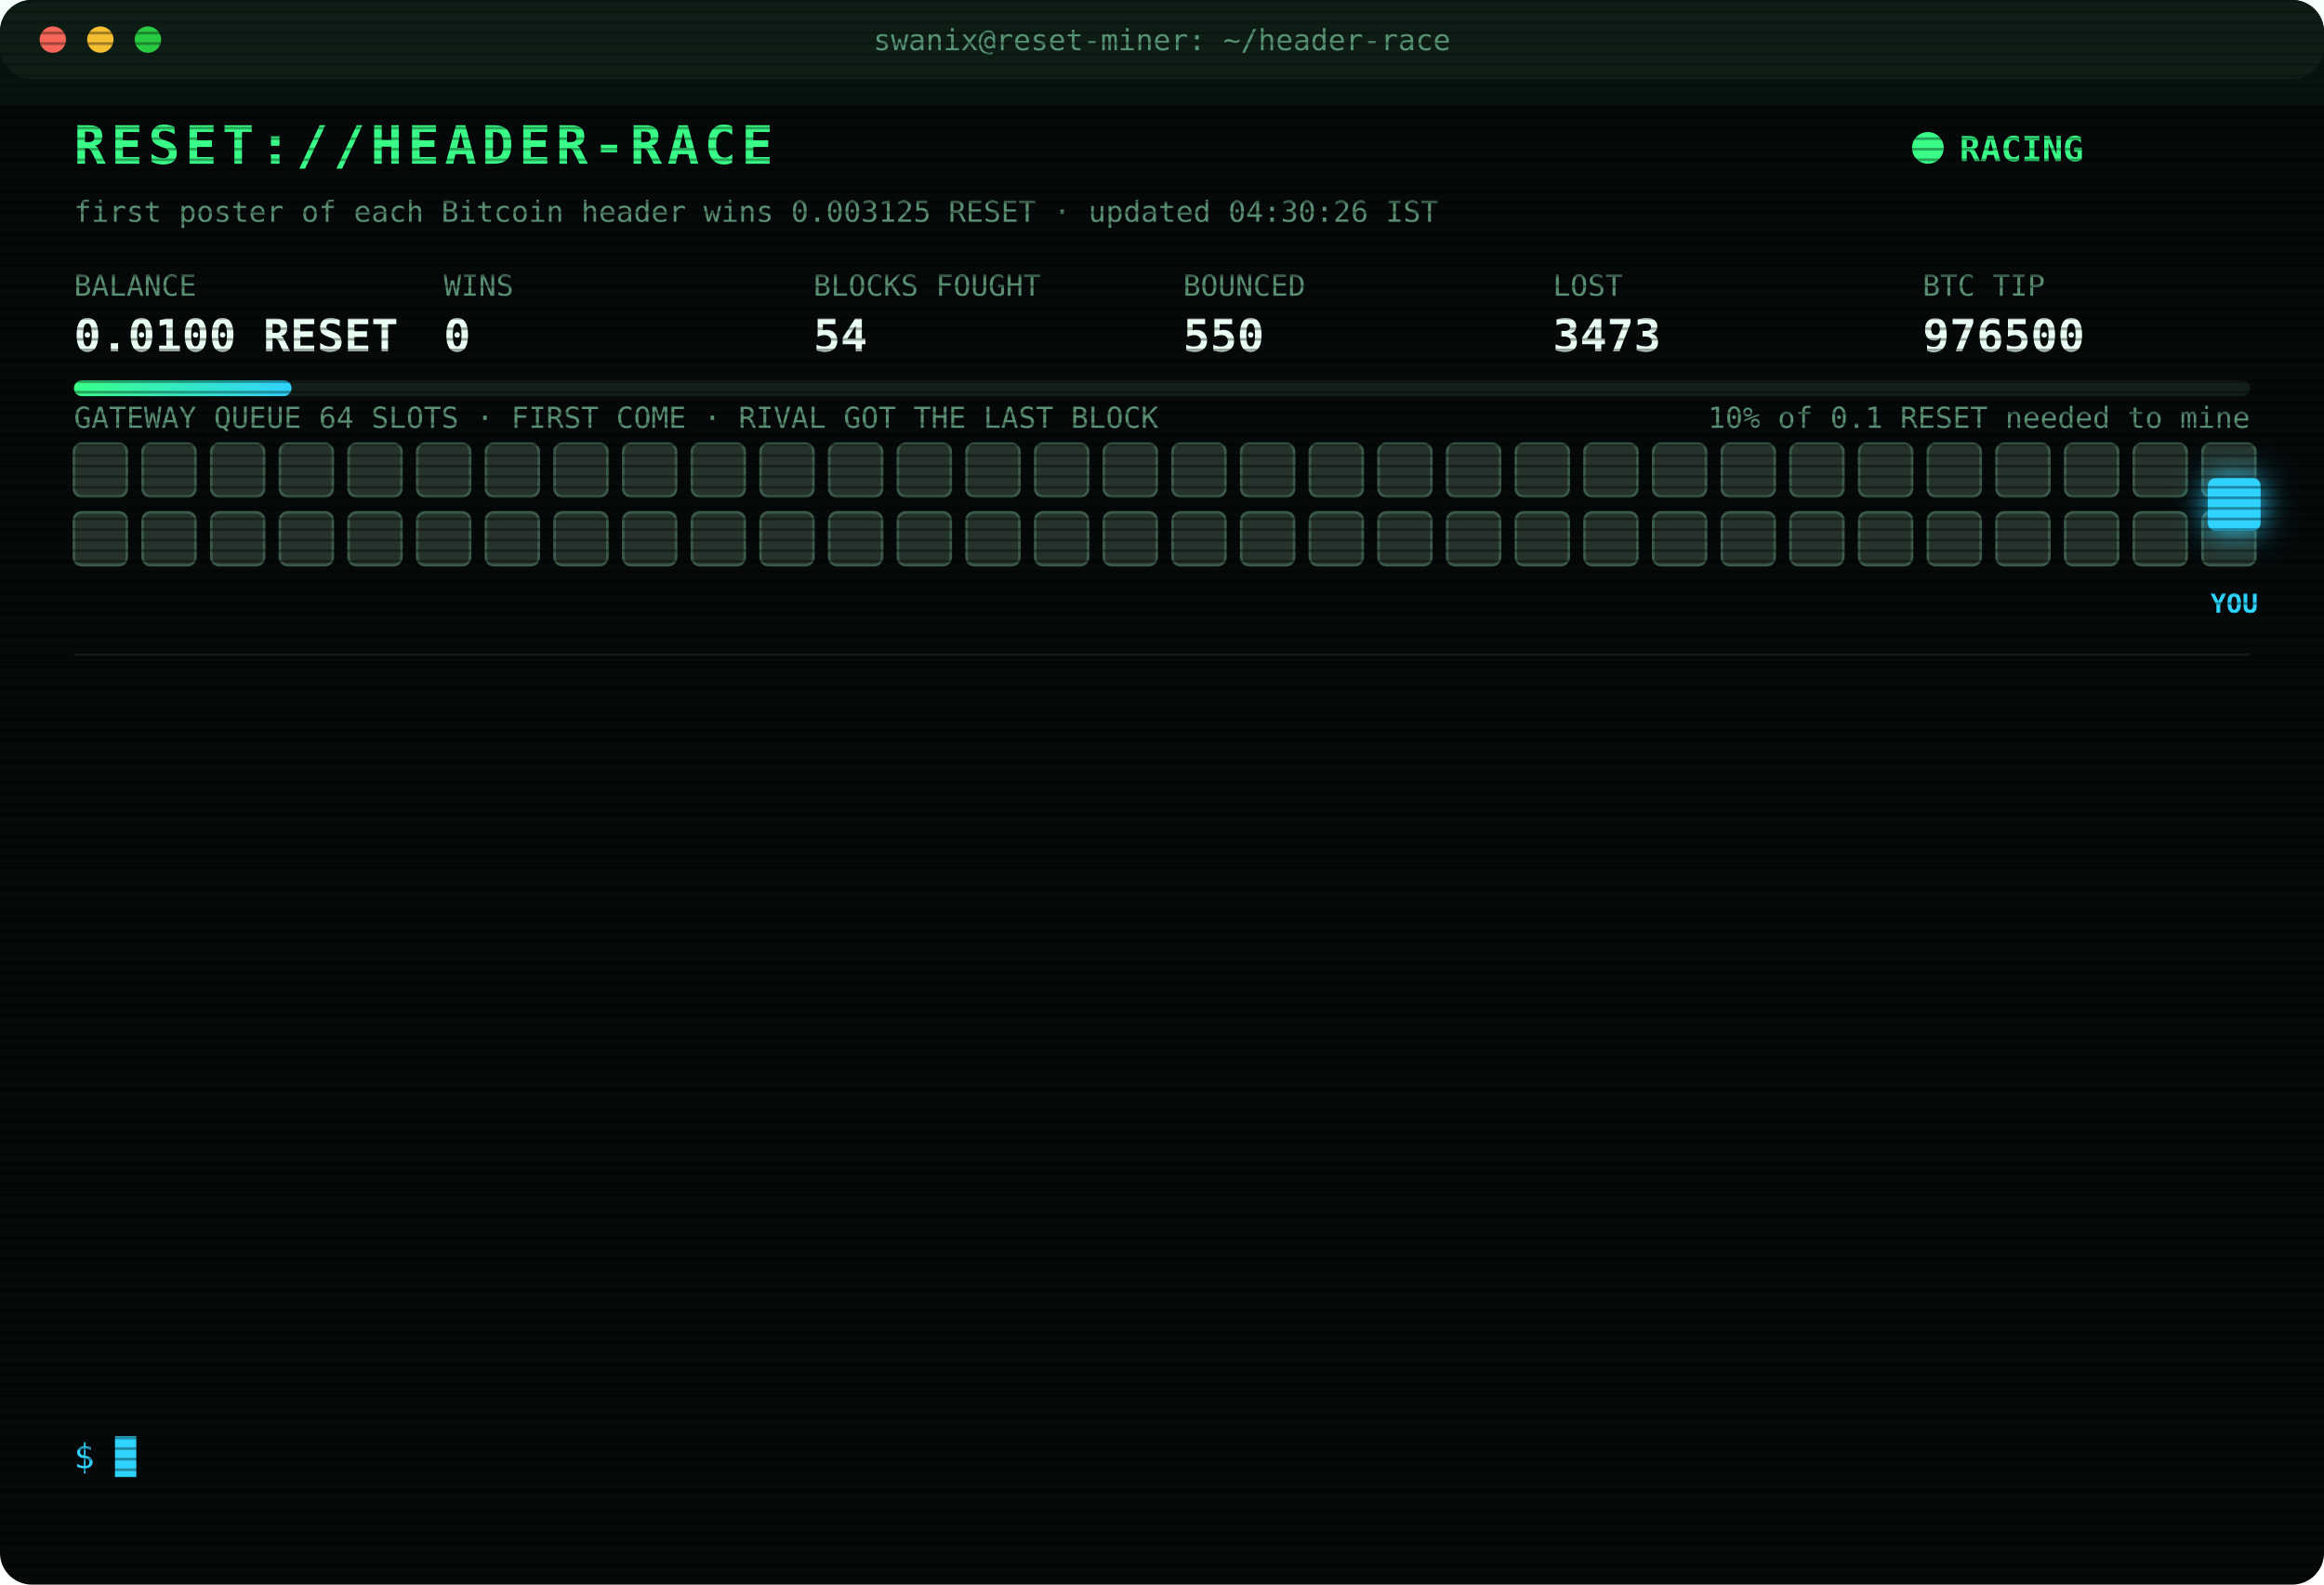
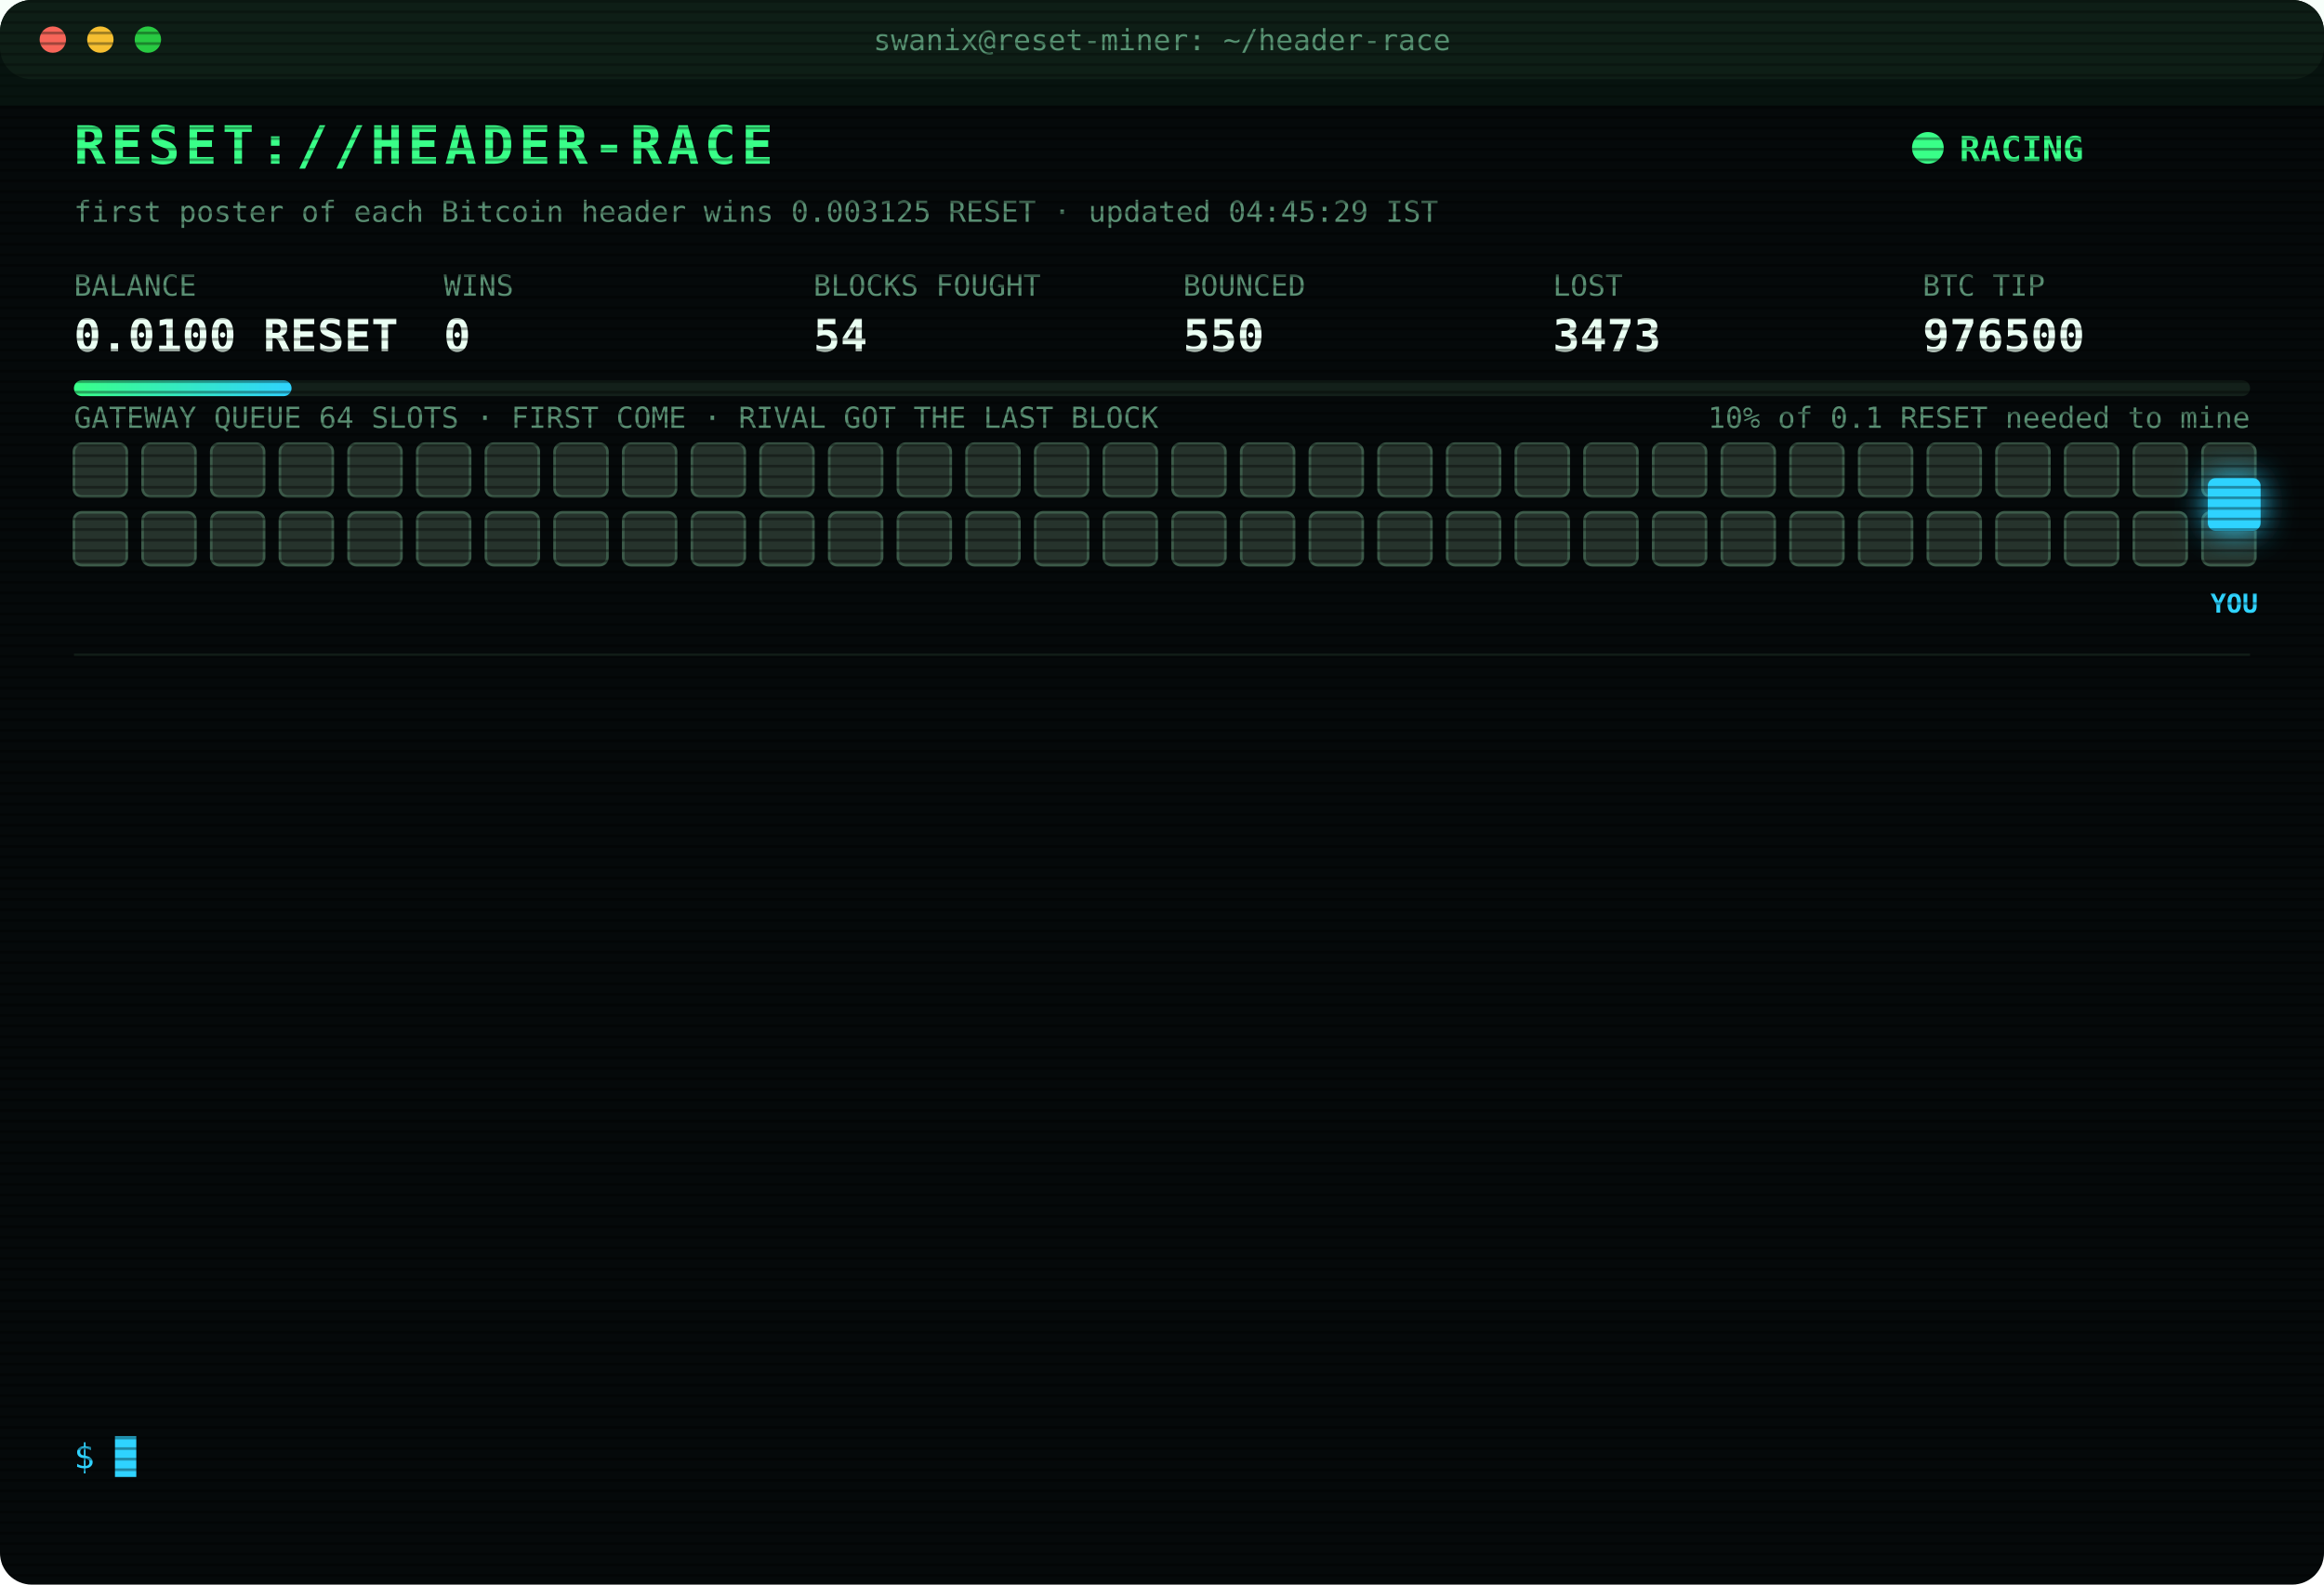
<svg xmlns="http://www.w3.org/2000/svg" width="880" height="600" viewBox="0 0 880 600" font-family="ui-monospace,SFMono-Regular,Menlo,Consolas,monospace">
  <style>
text{font-size:13px;fill:#7CFFB2}
.title{font-size:20px;font-weight:700;fill:#39FF88;letter-spacing:2px;animation:glitch 3s infinite steps(1)}
.sub{fill:#2fd3ff}.k{fill:#5a8f73;font-size:11px}.v{font-size:17px;font-weight:700;fill:#eafff3}
.ts{fill:#3f6b56}.boot{fill:#2fd3ff}.dim{fill:#5a8f73}.bad{fill:#ff4d6d}.warn{fill:#ffd23f}.mag{fill:#ff5cf0}.win{fill:#39FF88;font-weight:700}
.tag{font-size:10px;fill:#2fd3ff;font-weight:700}
.rival{fill:#26332c;stroke:#3c5a49;animation:jam 1.2s infinite alternate}
.idle{fill:#141c18;stroke:#22302a;animation:breathe 4s infinite}
.me{fill:#2fd3ff;filter:drop-shadow(0 0 6px #2fd3ff)}
.hover{animation:nudge 1.1s infinite ease-in-out}.bounce{animation:kick 1.4s infinite}
.ln{opacity:0;animation:in .4s forwards}
.cur{animation:blink 1s infinite steps(1)}
.scan{animation:scan 6s infinite linear}
.led{animation:blink 1.4s infinite}
@keyframes in{from{opacity:0;transform:translateX(-6px)}to{opacity:1;transform:none}}
@keyframes blink{50%{opacity:0}}
@keyframes jam{to{fill:#33463b}}
@keyframes breathe{50%{opacity:.4}}
@keyframes nudge{50%{transform:translateX(-10px)}}
@keyframes kick{0%,100%{transform:none}30%{transform:translateX(-14px)}55%{transform:translateX(10px) translateY(-6px)}}
@keyframes glitch{0%,92%{transform:none}93%{transform:translateX(2px);fill:#ff4d6d}95%{transform:translateX(-2px);fill:#2fd3ff}97%{transform:none}}
@keyframes scan{from{transform:translateY(-40px)}to{transform:translateY(600px)}}
</style>
  <defs>
    <pattern id="sl" width="4" height="4" patternUnits="userSpaceOnUse">
      <rect width="4" height="1" fill="#000" opacity=".35" />
    </pattern>
    <linearGradient id="bar">
      <stop offset="0" stop-color="#39FF88" />
      <stop offset="1" stop-color="#2fd3ff" />
    </linearGradient>
  </defs>
  <rect width="880" height="600" rx="12" fill="#05090a" />
  <rect width="880" height="30" rx="12" fill="#0d1512" />
  <circle cx="20" cy="15" r="5" fill="#ff5f57" />
  <circle cx="38" cy="15" r="5" fill="#febc2e" />
  <circle cx="56" cy="15" r="5" fill="#28c840" />
  <text x="440" y="19" text-anchor="middle" class="k">swanix@reset-miner: ~/header-race</text>
  <text x="28" y="62" class="title">RESET://HEADER-RACE</text>
  <circle class="led" cx="730" cy="56" r="6" fill="#39FF88" />
  <text x="742" y="61" class="win">RACING</text>
-   <text x="28" y="84" class="k">first poster of each Bitcoin header wins 0.003125 RESET · updated 04:30:26 IST</text>
+   <text x="28" y="84" class="k">first poster of each Bitcoin header wins 0.003125 RESET · updated 04:45:29 IST</text>
  <text x="28" y="112" class="k">BALANCE</text>
  <text x="28" y="133" class="v">0.0100 RESET</text>
  <text x="168" y="112" class="k">WINS</text>
  <text x="168" y="133" class="v">0</text>
  <text x="308" y="112" class="k">BLOCKS FOUGHT</text>
  <text x="308" y="133" class="v">54</text>
  <text x="448" y="112" class="k">BOUNCED</text>
  <text x="448" y="133" class="v">550</text>
  <text x="588" y="112" class="k">LOST</text>
  <text x="588" y="133" class="v">3473</text>
  <text x="728" y="112" class="k">BTC TIP</text>
  <text x="728" y="133" class="v">976500</text>
  <rect x="28" y="144" width="824" height="6" rx="3" fill="#13201a" />
  <rect x="28" y="144" width="82.4" height="6" rx="3" fill="url(#bar)" />
  <text x="852" y="162" text-anchor="end" class="k">10% of 0.1 RESET needed to mine</text>
  <text x="28" y="162" class="k">GATEWAY QUEUE 64 SLOTS · FIRST COME · RIVAL GOT THE LAST BLOCK</text>
  <rect class="rival" x="28" y="168" width="20" height="20" rx="3" style="animation-delay:0.00s" />
  <rect class="rival" x="54" y="168" width="20" height="20" rx="3" style="animation-delay:0.05s" />
  <rect class="rival" x="80" y="168" width="20" height="20" rx="3" style="animation-delay:0.10s" />
  <rect class="rival" x="106" y="168" width="20" height="20" rx="3" style="animation-delay:0.15s" />
  <rect class="rival" x="132" y="168" width="20" height="20" rx="3" style="animation-delay:0.20s" />
  <rect class="rival" x="158" y="168" width="20" height="20" rx="3" style="animation-delay:0.25s" />
  <rect class="rival" x="184" y="168" width="20" height="20" rx="3" style="animation-delay:0.30s" />
  <rect class="rival" x="210" y="168" width="20" height="20" rx="3" style="animation-delay:0.35s" />
  <rect class="rival" x="236" y="168" width="20" height="20" rx="3" style="animation-delay:0.40s" />
  <rect class="rival" x="262" y="168" width="20" height="20" rx="3" style="animation-delay:0.45s" />
  <rect class="rival" x="288" y="168" width="20" height="20" rx="3" style="animation-delay:0.50s" />
  <rect class="rival" x="314" y="168" width="20" height="20" rx="3" style="animation-delay:0.55s" />
  <rect class="rival" x="340" y="168" width="20" height="20" rx="3" style="animation-delay:0.60s" />
  <rect class="rival" x="366" y="168" width="20" height="20" rx="3" style="animation-delay:0.65s" />
  <rect class="rival" x="392" y="168" width="20" height="20" rx="3" style="animation-delay:0.70s" />
  <rect class="rival" x="418" y="168" width="20" height="20" rx="3" style="animation-delay:0.75s" />
  <rect class="rival" x="444" y="168" width="20" height="20" rx="3" style="animation-delay:0.80s" />
  <rect class="rival" x="470" y="168" width="20" height="20" rx="3" style="animation-delay:0.85s" />
  <rect class="rival" x="496" y="168" width="20" height="20" rx="3" style="animation-delay:0.90s" />
  <rect class="rival" x="522" y="168" width="20" height="20" rx="3" style="animation-delay:0.95s" />
  <rect class="rival" x="548" y="168" width="20" height="20" rx="3" style="animation-delay:1.00s" />
  <rect class="rival" x="574" y="168" width="20" height="20" rx="3" style="animation-delay:1.05s" />
  <rect class="rival" x="600" y="168" width="20" height="20" rx="3" style="animation-delay:1.10s" />
  <rect class="rival" x="626" y="168" width="20" height="20" rx="3" style="animation-delay:1.15s" />
  <rect class="rival" x="652" y="168" width="20" height="20" rx="3" style="animation-delay:1.20s" />
  <rect class="rival" x="678" y="168" width="20" height="20" rx="3" style="animation-delay:1.25s" />
  <rect class="rival" x="704" y="168" width="20" height="20" rx="3" style="animation-delay:1.30s" />
  <rect class="rival" x="730" y="168" width="20" height="20" rx="3" style="animation-delay:1.35s" />
  <rect class="rival" x="756" y="168" width="20" height="20" rx="3" style="animation-delay:1.40s" />
  <rect class="rival" x="782" y="168" width="20" height="20" rx="3" style="animation-delay:1.45s" />
  <rect class="rival" x="808" y="168" width="20" height="20" rx="3" style="animation-delay:1.50s" />
  <rect class="rival" x="834" y="168" width="20" height="20" rx="3" style="animation-delay:1.55s" />
  <rect class="rival" x="28" y="194" width="20" height="20" rx="3" style="animation-delay:1.60s" />
  <rect class="rival" x="54" y="194" width="20" height="20" rx="3" style="animation-delay:1.65s" />
  <rect class="rival" x="80" y="194" width="20" height="20" rx="3" style="animation-delay:1.70s" />
  <rect class="rival" x="106" y="194" width="20" height="20" rx="3" style="animation-delay:1.75s" />
  <rect class="rival" x="132" y="194" width="20" height="20" rx="3" style="animation-delay:1.80s" />
  <rect class="rival" x="158" y="194" width="20" height="20" rx="3" style="animation-delay:1.85s" />
  <rect class="rival" x="184" y="194" width="20" height="20" rx="3" style="animation-delay:1.90s" />
  <rect class="rival" x="210" y="194" width="20" height="20" rx="3" style="animation-delay:1.95s" />
  <rect class="rival" x="236" y="194" width="20" height="20" rx="3" style="animation-delay:2.00s" />
  <rect class="rival" x="262" y="194" width="20" height="20" rx="3" style="animation-delay:2.05s" />
  <rect class="rival" x="288" y="194" width="20" height="20" rx="3" style="animation-delay:2.10s" />
  <rect class="rival" x="314" y="194" width="20" height="20" rx="3" style="animation-delay:2.15s" />
  <rect class="rival" x="340" y="194" width="20" height="20" rx="3" style="animation-delay:2.20s" />
  <rect class="rival" x="366" y="194" width="20" height="20" rx="3" style="animation-delay:2.25s" />
  <rect class="rival" x="392" y="194" width="20" height="20" rx="3" style="animation-delay:2.30s" />
  <rect class="rival" x="418" y="194" width="20" height="20" rx="3" style="animation-delay:2.35s" />
  <rect class="rival" x="444" y="194" width="20" height="20" rx="3" style="animation-delay:2.40s" />
  <rect class="rival" x="470" y="194" width="20" height="20" rx="3" style="animation-delay:2.45s" />
  <rect class="rival" x="496" y="194" width="20" height="20" rx="3" style="animation-delay:2.50s" />
  <rect class="rival" x="522" y="194" width="20" height="20" rx="3" style="animation-delay:2.55s" />
  <rect class="rival" x="548" y="194" width="20" height="20" rx="3" style="animation-delay:2.60s" />
  <rect class="rival" x="574" y="194" width="20" height="20" rx="3" style="animation-delay:2.65s" />
  <rect class="rival" x="600" y="194" width="20" height="20" rx="3" style="animation-delay:2.70s" />
  <rect class="rival" x="626" y="194" width="20" height="20" rx="3" style="animation-delay:2.75s" />
  <rect class="rival" x="652" y="194" width="20" height="20" rx="3" style="animation-delay:2.80s" />
  <rect class="rival" x="678" y="194" width="20" height="20" rx="3" style="animation-delay:2.85s" />
  <rect class="rival" x="704" y="194" width="20" height="20" rx="3" style="animation-delay:2.90s" />
  <rect class="rival" x="730" y="194" width="20" height="20" rx="3" style="animation-delay:2.95s" />
  <rect class="rival" x="756" y="194" width="20" height="20" rx="3" style="animation-delay:3.00s" />
  <rect class="rival" x="782" y="194" width="20" height="20" rx="3" style="animation-delay:3.05s" />
  <rect class="rival" x="808" y="194" width="20" height="20" rx="3" style="animation-delay:3.10s" />
  <rect class="rival" x="834" y="194" width="20" height="20" rx="3" style="animation-delay:3.15s" />
  <g class="hover">
    <rect class="me" x="836" y="181" width="20" height="20" rx="3" />
    <text class="tag" x="846" y="232" text-anchor="middle">YOU</text>
  </g>
  <line x1="28" x2="852" y1="248" y2="248" stroke="#13201a" />
  <g class="ln" style="animation-delay:0.40s">
    <text x="28" y="270" class="ts">02:42:16</text>
    <text x="104" y="270" class="bad">[LOST] #976486 taken by a rival miner</text>
  </g>
  <g class="ln" style="animation-delay:0.65s">
    <text x="28" y="292" class="ts">02:46:46</text>
    <text x="104" y="292" class="bad">[LOST] #976487 taken by a rival miner</text>
  </g>
  <g class="ln" style="animation-delay:0.90s">
    <text x="28" y="314" class="ts">02:49:08</text>
    <text x="104" y="314" class="bad">[LOST] #976488 taken by a rival miner</text>
  </g>
  <g class="ln" style="animation-delay:1.15s">
    <text x="28" y="336" class="ts">03:22:05</text>
    <text x="104" y="336" class="bad">[LOST] #976489 taken by a rival miner</text>
  </g>
  <g class="ln" style="animation-delay:1.40s">
    <text x="28" y="358" class="ts">03:25:18</text>
    <text x="104" y="358" class="bad">[LOST] #976490 taken by a rival miner</text>
  </g>
  <g class="ln" style="animation-delay:1.65s">
    <text x="28" y="380" class="ts">03:26:36</text>
    <text x="104" y="380" class="bad">[LOST] #976491 taken by a rival miner</text>
  </g>
  <g class="ln" style="animation-delay:1.90s">
    <text x="28" y="402" class="ts">03:27:05</text>
    <text x="104" y="402" class="bad">[LOST] #976492 taken by a rival miner</text>
  </g>
  <g class="ln" style="animation-delay:2.15s">
    <text x="28" y="424" class="ts">03:56:25</text>
    <text x="104" y="424" class="bad">[LOST] #976494 taken by a rival miner</text>
  </g>
  <g class="ln" style="animation-delay:2.40s">
    <text x="28" y="446" class="ts">03:57:17</text>
    <text x="104" y="446" class="bad">[LOST] #976495 taken by a rival miner</text>
  </g>
  <g class="ln" style="animation-delay:2.65s">
    <text x="28" y="468" class="ts">04:10:43</text>
    <text x="104" y="468" class="bad">[LOST] #976497 taken by a rival miner</text>
  </g>
  <g class="ln" style="animation-delay:2.90s">
    <text x="28" y="490" class="ts">04:11:55</text>
    <text x="104" y="490" class="bad">[LOST] #976498 taken by a rival miner</text>
  </g>
  <g class="ln" style="animation-delay:3.15s">
    <text x="28" y="512" class="ts">04:25:14</text>
    <text x="104" y="512" class="bad">[LOST] #976499 taken by a rival miner</text>
  </g>
  <g class="ln" style="animation-delay:3.40s">
    <text x="28" y="534" class="ts">04:29:38</text>
    <text x="104" y="534" class="bad">[LOST] #976500 taken by a rival miner</text>
  </g>
  <text x="28" y="556" class="sub">$ <tspan class="cur">█</tspan>
  </text>
  <rect width="880" height="600" rx="12" fill="url(#sl)" pointer-events="none" />
  <rect class="scan" width="880" height="40" fill="#39FF88" opacity=".04" />
</svg>
